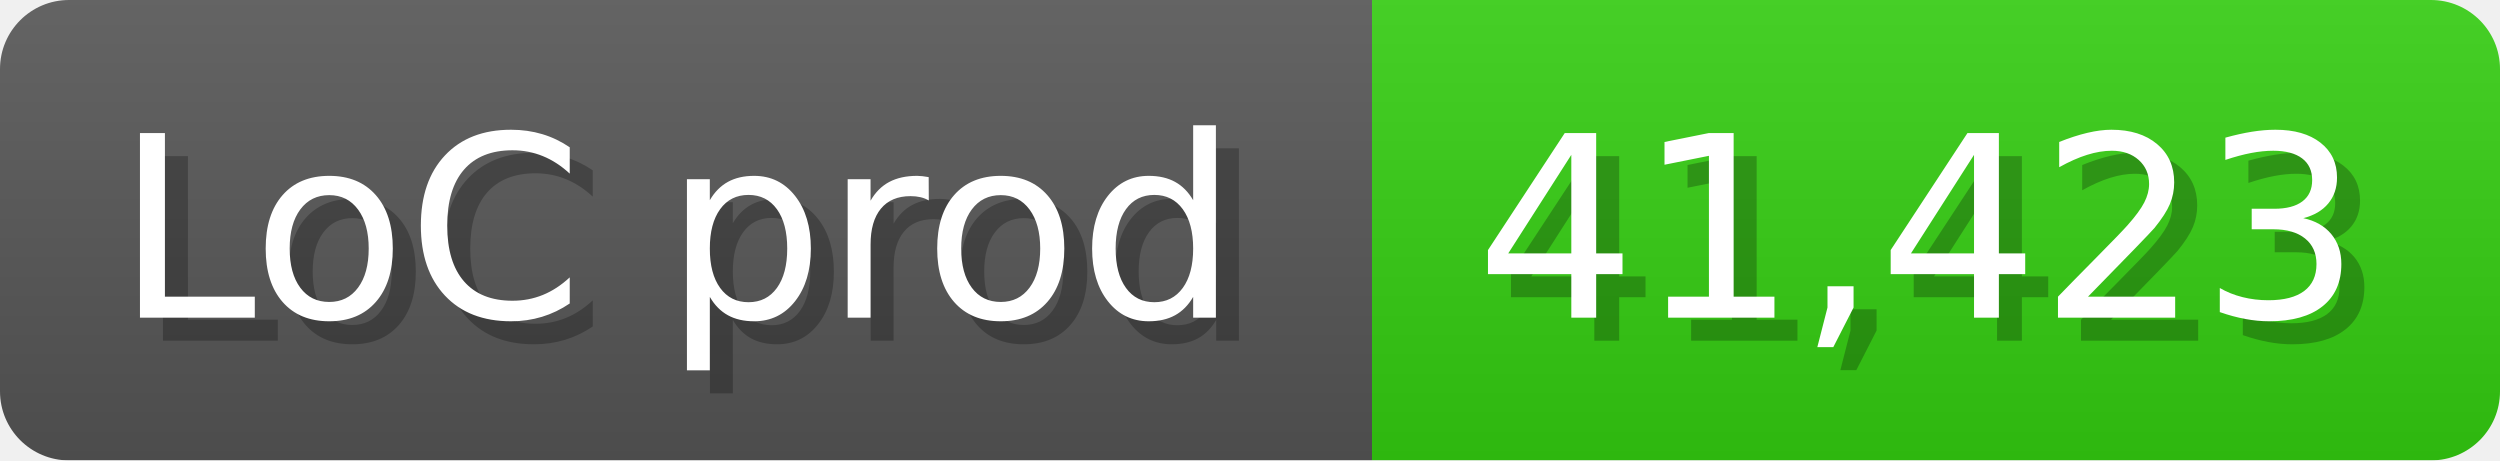
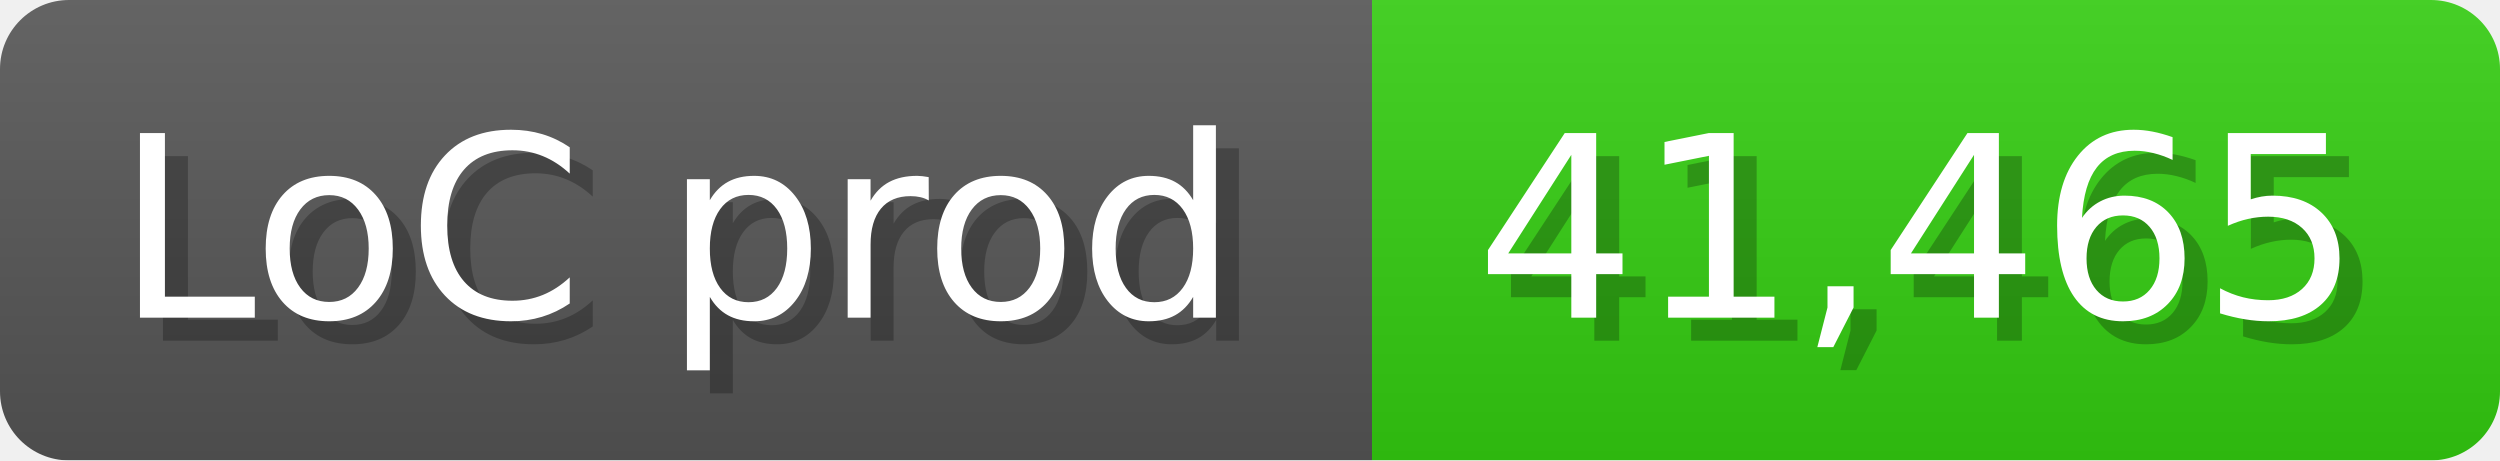
<svg xmlns="http://www.w3.org/2000/svg" width="108.6" height="20" viewBox="0 0 1086 200">
  <linearGradient id="a" x2="0" y2="100%">
    <stop offset="0" stop-opacity=".1" stop-color="#EEE" />
    <stop offset="1" stop-opacity=".1" />
  </linearGradient>
  <mask id="m">
    <rect width="1086" height="200" rx="30" fill="#FFF" />
  </mask>
  <g mask="url(#m)">
    <rect width="596" height="200" fill="#555" />
    <rect width="490" height="200" fill="#3C1" x="596" />
    <rect width="1086" height="200" fill="url(#a)" />
  </g>
  <g fill="#fff" text-anchor="start" font-family="Verdana,DejaVu Sans,sans-serif" font-size="110">
    <text x="60" y="148" textLength="496" fill="#000" opacity="0.25">LoC prod</text>
    <text x="50" y="138" textLength="496">LoC prod</text>
-     <text x="651" y="148" textLength="390" fill="#000" opacity="0.25">41,423</text>
-     <text x="641" y="138" textLength="390">41,423</text>
+     <text x="651" y="148" textLength="390" fill="#000" opacity="0.25">41,465</text>
+     <text x="641" y="138" textLength="390">41,465</text>
  </g>
</svg>
